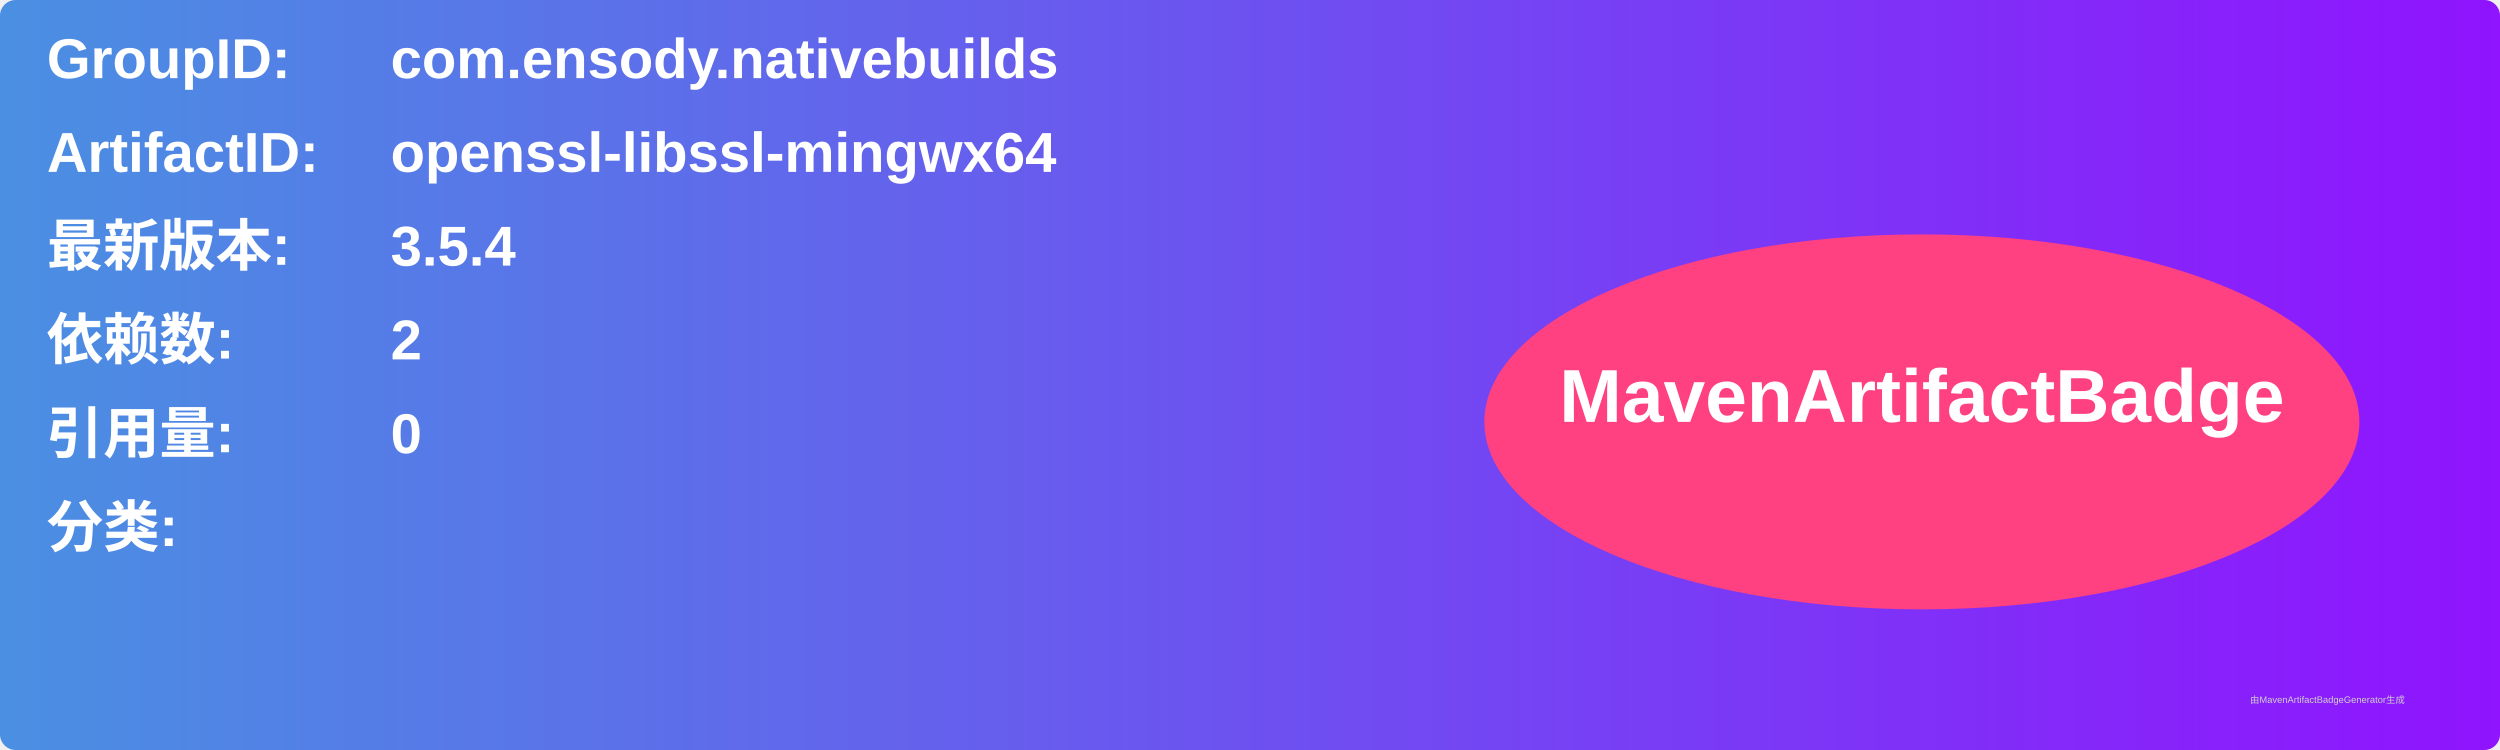
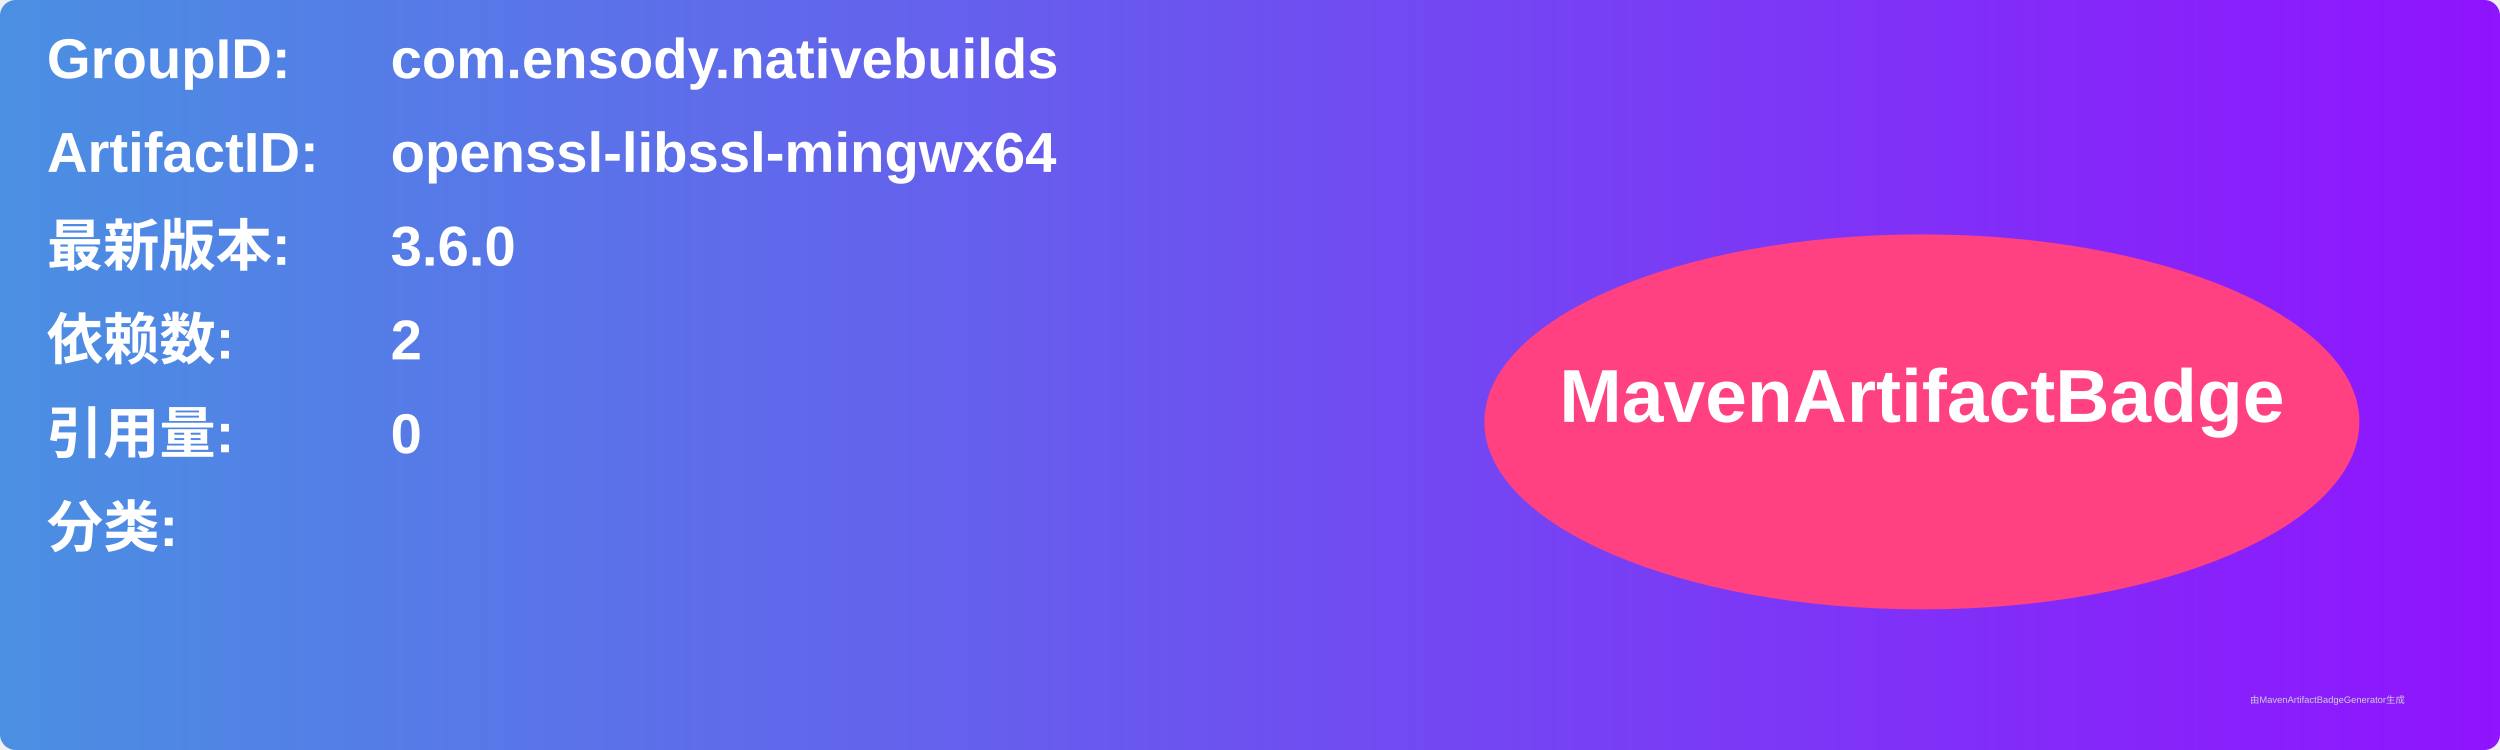
<svg xmlns="http://www.w3.org/2000/svg" width="800" height="240" viewBox="0 0 800 240">
  <linearGradient id="grad" x1="0%" y1="0%" x2="100%" y2="0%">
    <stop offset="0%" stop-color="#4a90e2" />
    <stop offset="100%" stop-color="#9013fe" />
  </linearGradient>
  <rect width="100%" height="100%" rx="5" ry="5" fill="url(#grad)" />
  <g transform="translate(15, 15)">
    <text x="0" y="10" font-family="Arial" font-size="18" fill="white" font-weight="bold" width="260">GroupID:</text>
    <text x="110" y="10" font-family="Arial" font-size="18" fill="white" font-weight="bold" width="460">com.ensody.nativebuilds</text>
    <text x="0" y="40" font-family="Arial" font-size="18" fill="white" font-weight="bold" width="260">ArtifactID:</text>
    <text x="110" y="40" font-family="Arial" font-size="18" fill="white" font-weight="bold" width="460">openssl-libssl-mingwx64</text>
    <text x="0" y="70" font-family="Arial" font-size="18" fill="white" font-weight="bold">最新版本:</text>
    <text x="110" y="70" font-family="Arial" font-size="18" fill="white" font-weight="bold">
-       <tspan font-weight="bold">3.5.4</tspan>
+       <tspan font-weight="bold">3.6.0</tspan>
    </text>
    <text x="0" y="100" font-family="Arial" font-size="18" fill="white" font-weight="bold">依赖数: </text>
    <text x="110" y="100" font-family="Arial" font-size="18" fill="white">
      <tspan font-weight="bold">2</tspan>
    </text>
    <text x="0" y="130" font-family="Arial" font-size="18" fill="white" font-weight="bold">引用量: </text>
    <text x="110" y="130" font-family="Arial" font-size="18" fill="white">
      <tspan font-weight="bold">0</tspan>
    </text>
    <text x="0" y="160" font-family="Arial" font-size="18" fill="white" font-weight="bold">分类:</text>
    <text x="10" y="190" font-family="Arial" font-size="10" fill="white">
      <tspan font-weight="bold" />
    </text>
    <ellipse cx="600" cy="120" rx="140" ry="60" fill="#ff4081" />
    <text x="600" y="120" text-anchor="middle" font-family="Arial" font-size="24" fill="white" font-weight="bold">MavenArtifactBadge</text>
  </g>
  <text x="720" y="225" font-family="Arial" font-size="3" fill="#d0d0d0">由MavenArtifactBadgeGenerator生成</text>
</svg>
